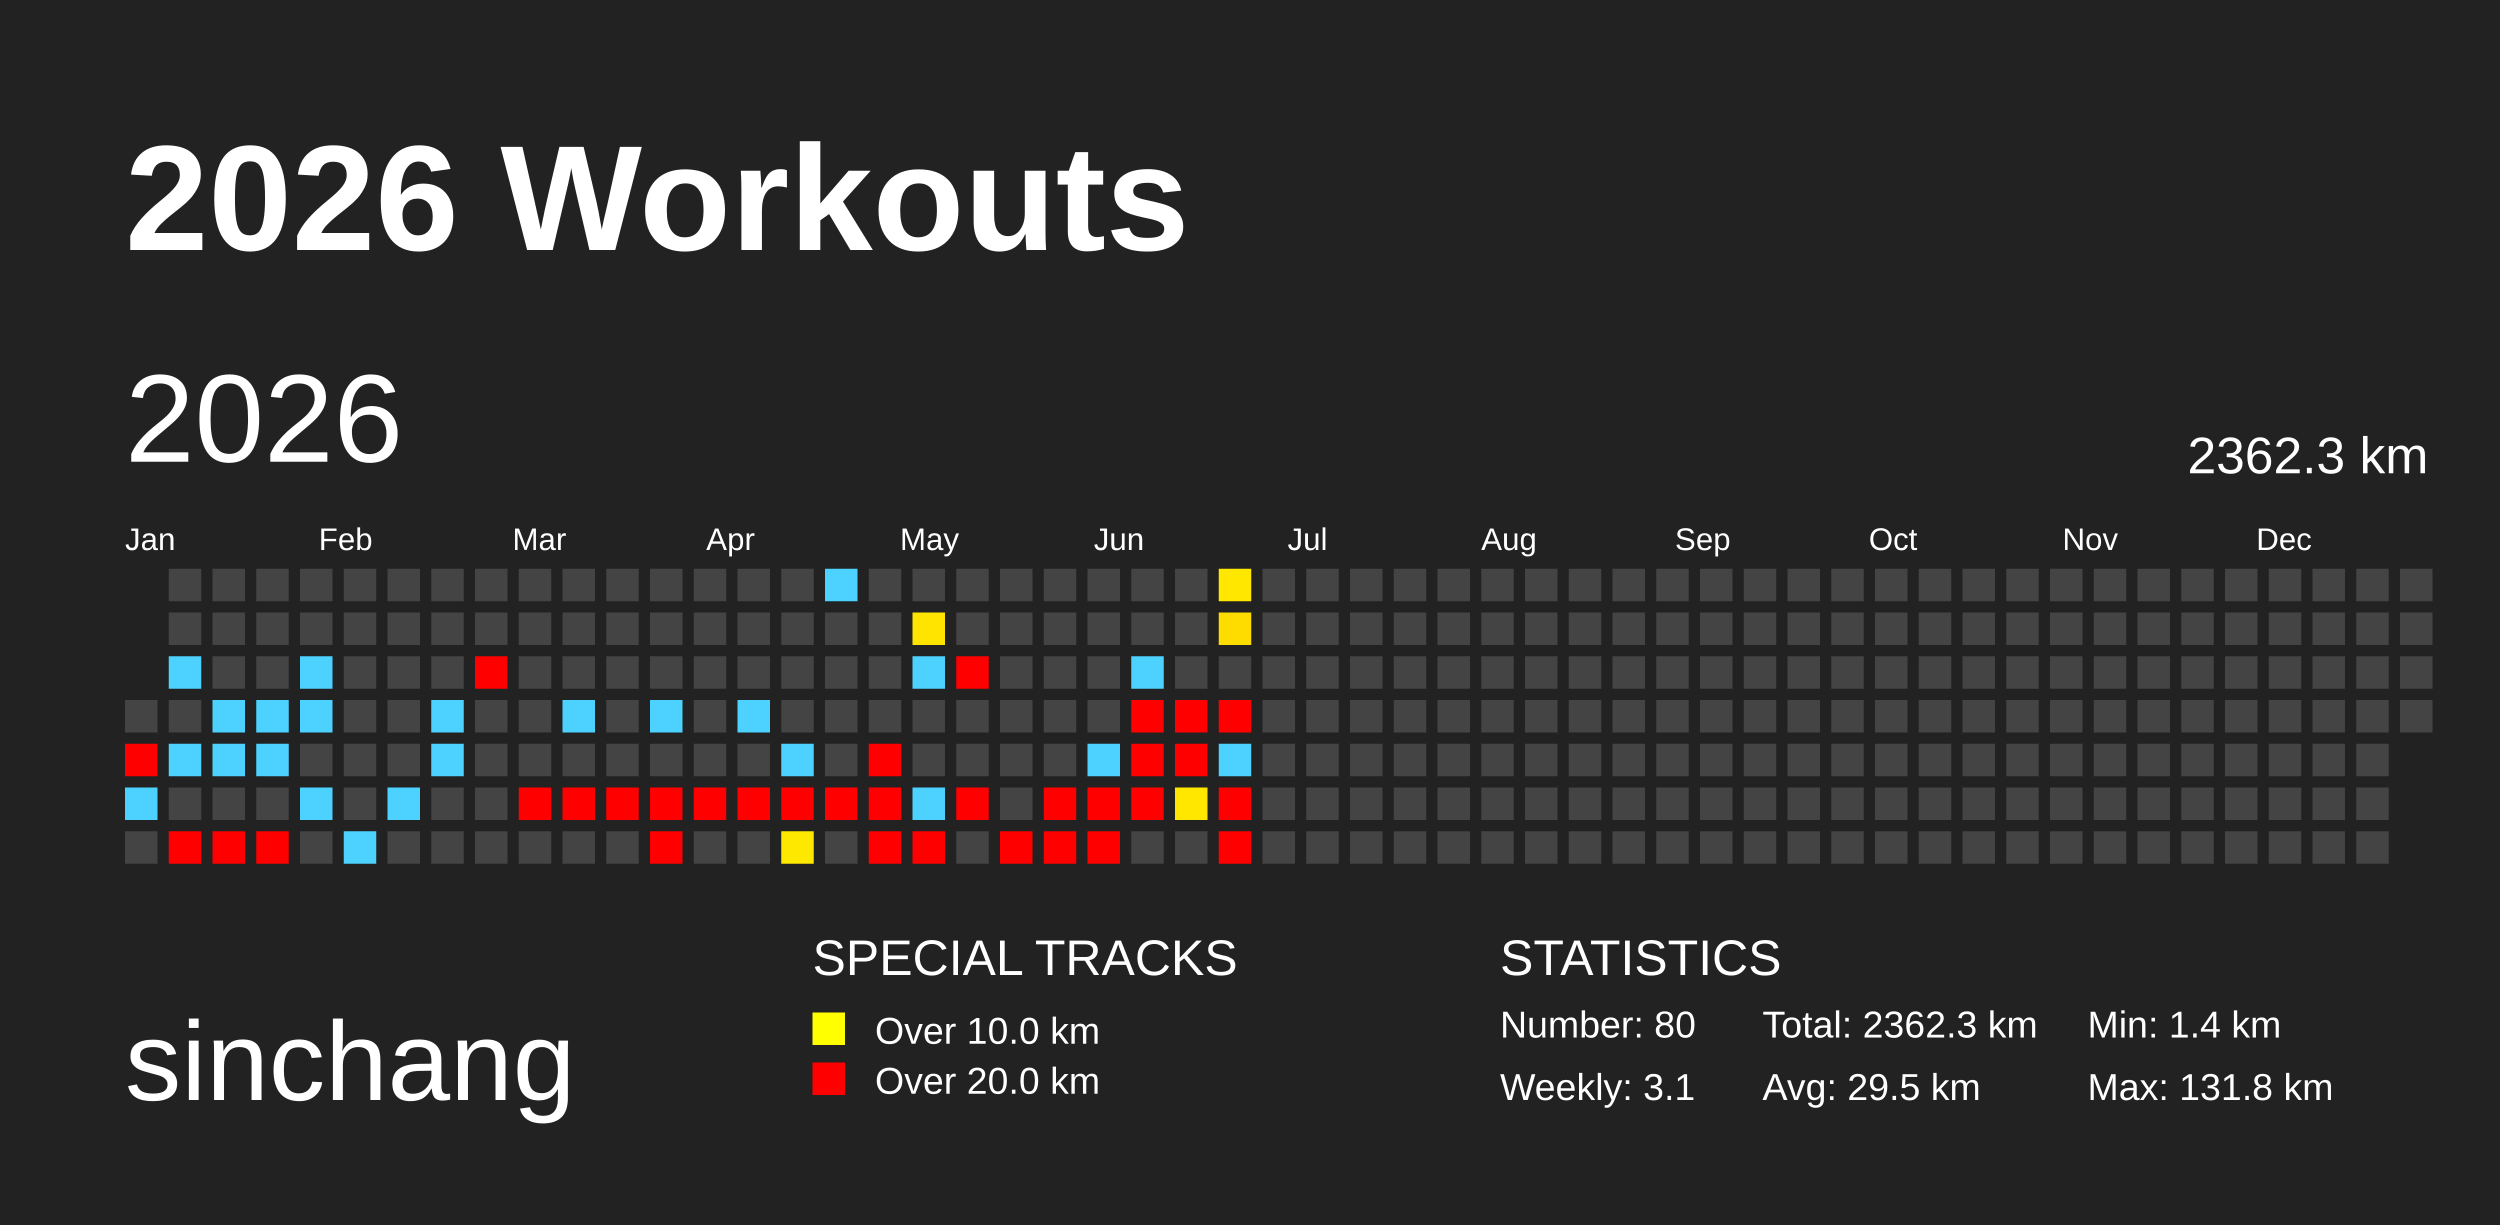
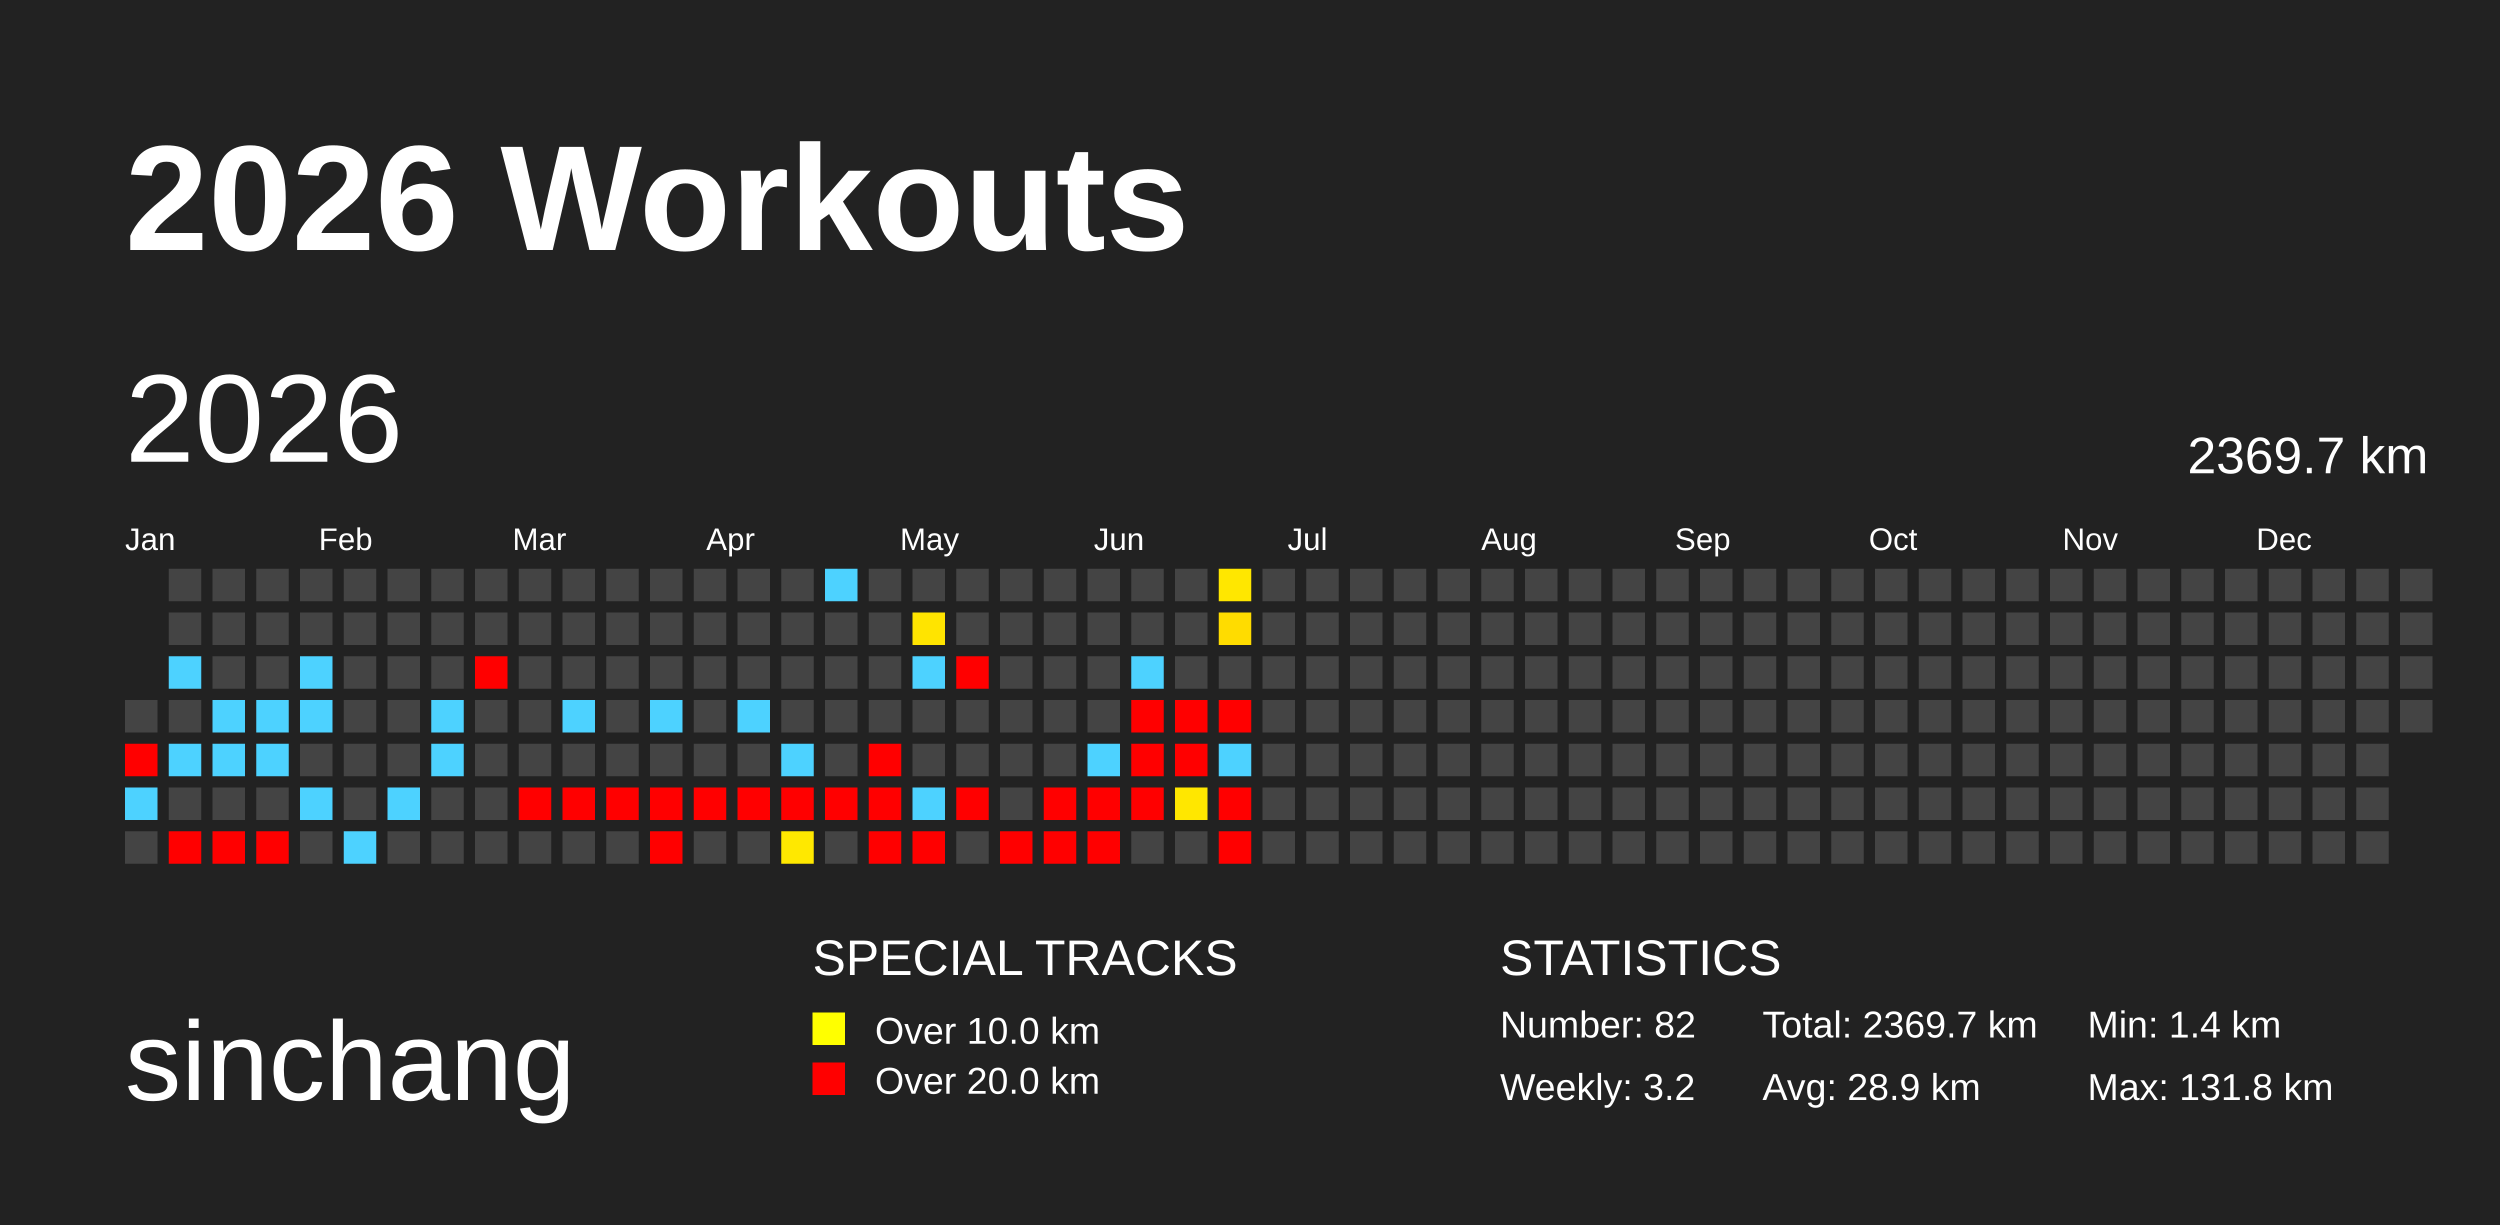
<svg xmlns="http://www.w3.org/2000/svg" baseProfile="full" height="98mm" version="1.1" viewBox="0,0,200,98" width="200mm">
  <defs>
    <pattern height="2" id="indoor-stripe" patternUnits="userSpaceOnUse" width="2">
      <line stroke="white" stroke-opacity="0.45" stroke-width="0.5" x1="0" x2="2" y1="2" y2="0" />
    </pattern>
  </defs>
  <rect fill="#222222" height="98" width="200" x="0" y="0" />
  <text fill="#FFFFFF" style="font-size:12px; font-family:Arial; font-weight:bold;" x="10" y="20">2026 Workouts</text>
  <text fill="#FFFFFF" style="font-size:9px; font-family:Arial" x="10" y="88">sinchang</text>
  <text fill="#FFFFFF" style="font-size:4px; font-family:Arial" x="65" y="78">SPECIAL TRACKS</text>
  <rect fill="yellow" height="2.6" width="2.6" x="65" y="81" />
  <text fill="#FFFFFF" style="font-size:3px; font-family:Arial" x="70" y="83.5">Over 10.0 km</text>
  <rect fill="red" height="2.6" width="2.6" x="65" y="85" />
  <text fill="#FFFFFF" style="font-size:3px; font-family:Arial" x="70" y="87.5">Over 20.0 km</text>
  <text fill="#FFFFFF" style="font-size:4px; font-family:Arial" x="120" y="78">STATISTICS</text>
-   <text fill="#FFFFFF" style="font-size:3px; font-family:Arial" x="120" y="83">Number: 80</text>
-   <text fill="#FFFFFF" style="font-size:3px; font-family:Arial" x="120" y="88">Weekly: 3.1</text>
-   <text fill="#FFFFFF" style="font-size:3px; font-family:Arial" x="141" y="83">Total: 2362.3 km</text>
-   <text fill="#FFFFFF" style="font-size:3px; font-family:Arial" x="141" y="88">Avg: 29.5 km</text>
+   <text fill="#FFFFFF" style="font-size:3px; font-family:Arial" x="120" y="83">Number: 82</text>
+   <text fill="#FFFFFF" style="font-size:3px; font-family:Arial" x="120" y="88">Weekly: 3.2</text>
+   <text fill="#FFFFFF" style="font-size:3px; font-family:Arial" x="141" y="83">Total: 2369.7 km</text>
+   <text fill="#FFFFFF" style="font-size:3px; font-family:Arial" x="141" y="88">Avg: 28.9 km</text>
  <text fill="#FFFFFF" style="font-size:3px; font-family:Arial" x="167" y="83">Min: 1.4 km</text>
  <text fill="#FFFFFF" style="font-size:3px; font-family:Arial" x="167" y="88">Max: 131.8 km</text>
  <text dominant-baseline="hanging" fill="#FFFFFF" style="font-size:10.0px; font-family:Arial;" x="10" y="30">2026</text>
-   <text dominant-baseline="hanging" fill="#FFFFFF" style="font-size:4.125px; font-family:Arial;" x="175" y="35">2362.3 km</text>
+   <text dominant-baseline="hanging" fill="#FFFFFF" style="font-size:4.125px; font-family:Arial;" x="175" y="35">2369.7 km</text>
  <text fill="#FFFFFF" style="font-size:2.5px; font-family:Arial" x="10.0" y="44">Jan</text>
  <text fill="#FFFFFF" style="font-size:2.5px; font-family:Arial" x="25.5" y="44">Feb</text>
  <text fill="#FFFFFF" style="font-size:2.5px; font-family:Arial" x="41.0" y="44">Mar</text>
  <text fill="#FFFFFF" style="font-size:2.5px; font-family:Arial" x="56.5" y="44">Apr</text>
  <text fill="#FFFFFF" style="font-size:2.5px; font-family:Arial" x="72.0" y="44">May</text>
  <text fill="#FFFFFF" style="font-size:2.5px; font-family:Arial" x="87.5" y="44">Jun</text>
  <text fill="#FFFFFF" style="font-size:2.5px; font-family:Arial" x="103.0" y="44">Jul</text>
  <text fill="#FFFFFF" style="font-size:2.5px; font-family:Arial" x="118.5" y="44">Aug</text>
  <text fill="#FFFFFF" style="font-size:2.5px; font-family:Arial" x="134.0" y="44">Sep</text>
  <text fill="#FFFFFF" style="font-size:2.5px; font-family:Arial" x="149.5" y="44">Oct</text>
  <text fill="#FFFFFF" style="font-size:2.5px; font-family:Arial" x="165.0" y="44">Nov</text>
  <text fill="#FFFFFF" style="font-size:2.5px; font-family:Arial" x="180.5" y="44">Dec</text>
  <rect fill="#444444" height="2.6" width="2.6" x="10.0" y="56.0" />
  <rect fill="red" height="2.6" width="2.6" x="10.0" y="59.5" />
  <rect fill="#4dd2ff" height="2.6" width="2.6" x="10.0" y="63.0" />
  <rect fill="#444444" height="2.6" width="2.6" x="10.0" y="66.5" />
  <rect fill="#444444" height="2.6" width="2.6" x="13.5" y="45.5" />
  <rect fill="#444444" height="2.6" width="2.6" x="13.5" y="49.0" />
  <rect fill="#4dd2ff" height="2.6" width="2.6" x="13.5" y="52.5" />
  <rect fill="#444444" height="2.6" width="2.6" x="13.5" y="56.0" />
  <rect fill="#4dd2ff" height="2.6" width="2.6" x="13.5" y="59.5" />
  <rect fill="#444444" height="2.6" width="2.6" x="13.5" y="63.0" />
  <rect fill="red" height="2.6" width="2.6" x="13.5" y="66.5" />
  <rect fill="#444444" height="2.6" width="2.6" x="17.0" y="45.5" />
  <rect fill="#444444" height="2.6" width="2.6" x="17.0" y="49.0" />
  <rect fill="#444444" height="2.6" width="2.6" x="17.0" y="52.5" />
  <rect fill="#4dd2ff" height="2.6" width="2.6" x="17.0" y="56.0" />
  <rect fill="#4dd2ff" height="2.6" width="2.6" x="17.0" y="59.5" />
  <rect fill="#444444" height="2.6" width="2.6" x="17.0" y="63.0" />
  <rect fill="red" height="2.6" width="2.6" x="17.0" y="66.5" />
  <rect fill="#444444" height="2.6" width="2.6" x="20.5" y="45.5" />
  <rect fill="#444444" height="2.6" width="2.6" x="20.5" y="49.0" />
  <rect fill="#444444" height="2.6" width="2.6" x="20.5" y="52.5" />
  <rect fill="#4dd2ff" height="2.6" width="2.6" x="20.5" y="56.0" />
  <rect fill="#4dd2ff" height="2.6" width="2.6" x="20.5" y="59.5" />
  <rect fill="#444444" height="2.6" width="2.6" x="20.5" y="63.0" />
  <rect fill="red" height="2.6" width="2.6" x="20.5" y="66.5" />
  <rect fill="#444444" height="2.6" width="2.6" x="24.0" y="45.5" />
  <rect fill="#444444" height="2.6" width="2.6" x="24.0" y="49.0" />
  <rect fill="#4dd2ff" height="2.6" width="2.6" x="24.0" y="52.5" />
  <rect fill="#4dd2ff" height="2.6" width="2.6" x="24.0" y="56.0" />
  <rect fill="#444444" height="2.6" width="2.6" x="24.0" y="59.5" />
  <rect fill="#4dd2ff" height="2.6" width="2.6" x="24.0" y="63.0" />
  <rect fill="#444444" height="2.6" width="2.6" x="24.0" y="66.5" />
  <rect fill="#444444" height="2.6" width="2.6" x="27.5" y="45.5" />
  <rect fill="#444444" height="2.6" width="2.6" x="27.5" y="49.0" />
  <rect fill="#444444" height="2.6" width="2.6" x="27.5" y="52.5" />
  <rect fill="#444444" height="2.6" width="2.6" x="27.5" y="56.0" />
  <rect fill="#444444" height="2.6" width="2.6" x="27.5" y="59.5" />
  <rect fill="#444444" height="2.6" width="2.6" x="27.5" y="63.0" />
  <rect fill="#4dd2ff" height="2.6" width="2.6" x="27.5" y="66.5" />
  <rect fill="#444444" height="2.6" width="2.6" x="31.0" y="45.5" />
  <rect fill="#444444" height="2.6" width="2.6" x="31.0" y="49.0" />
  <rect fill="#444444" height="2.6" width="2.6" x="31.0" y="52.5" />
  <rect fill="#444444" height="2.6" width="2.6" x="31.0" y="56.0" />
  <rect fill="#444444" height="2.6" width="2.6" x="31.0" y="59.5" />
  <rect fill="#4dd2ff" height="2.6" width="2.6" x="31.0" y="63.0" />
  <rect fill="#444444" height="2.6" width="2.6" x="31.0" y="66.5" />
  <rect fill="#444444" height="2.6" width="2.6" x="34.5" y="45.5" />
  <rect fill="#444444" height="2.6" width="2.6" x="34.5" y="49.0" />
  <rect fill="#444444" height="2.6" width="2.6" x="34.5" y="52.5" />
  <rect fill="#4dd2ff" height="2.6" width="2.6" x="34.5" y="56.0" />
  <rect fill="#4dd2ff" height="2.6" width="2.6" x="34.5" y="59.5" />
  <rect fill="#444444" height="2.6" width="2.6" x="34.5" y="63.0" />
  <rect fill="#444444" height="2.6" width="2.6" x="34.5" y="66.5" />
  <rect fill="#444444" height="2.6" width="2.6" x="38.0" y="45.5" />
  <rect fill="#444444" height="2.6" width="2.6" x="38.0" y="49.0" />
  <rect fill="red" height="2.6" width="2.6" x="38.0" y="52.5" />
  <rect fill="#444444" height="2.6" width="2.6" x="38.0" y="56.0" />
  <rect fill="#444444" height="2.6" width="2.6" x="38.0" y="59.5" />
  <rect fill="#444444" height="2.6" width="2.6" x="38.0" y="63.0" />
  <rect fill="#444444" height="2.6" width="2.6" x="38.0" y="66.5" />
  <rect fill="#444444" height="2.6" width="2.6" x="41.5" y="45.5" />
  <rect fill="#444444" height="2.6" width="2.6" x="41.5" y="49.0" />
  <rect fill="#444444" height="2.6" width="2.6" x="41.5" y="52.5" />
  <rect fill="#444444" height="2.6" width="2.6" x="41.5" y="56.0" />
  <rect fill="#444444" height="2.6" width="2.6" x="41.5" y="59.5" />
  <rect fill="red" height="2.6" width="2.6" x="41.5" y="63.0" />
  <rect fill="#444444" height="2.6" width="2.6" x="41.5" y="66.5" />
  <rect fill="#444444" height="2.6" width="2.6" x="45.0" y="45.5" />
  <rect fill="#444444" height="2.6" width="2.6" x="45.0" y="49.0" />
  <rect fill="#444444" height="2.6" width="2.6" x="45.0" y="52.5" />
  <rect fill="#4dd2ff" height="2.6" width="2.6" x="45.0" y="56.0" />
  <rect fill="#444444" height="2.6" width="2.6" x="45.0" y="59.5" />
  <rect fill="red" height="2.6" width="2.6" x="45.0" y="63.0" />
  <rect fill="#444444" height="2.6" width="2.6" x="45.0" y="66.5" />
  <rect fill="#444444" height="2.6" width="2.6" x="48.5" y="45.5" />
  <rect fill="#444444" height="2.6" width="2.6" x="48.5" y="49.0" />
  <rect fill="#444444" height="2.6" width="2.6" x="48.5" y="52.5" />
  <rect fill="#444444" height="2.6" width="2.6" x="48.5" y="56.0" />
  <rect fill="#444444" height="2.6" width="2.6" x="48.5" y="59.5" />
  <rect fill="red" height="2.6" width="2.6" x="48.5" y="63.0" />
  <rect fill="#444444" height="2.6" width="2.6" x="48.5" y="66.5" />
  <rect fill="#444444" height="2.6" width="2.6" x="52.0" y="45.5" />
  <rect fill="#444444" height="2.6" width="2.6" x="52.0" y="49.0" />
  <rect fill="#444444" height="2.6" width="2.6" x="52.0" y="52.5" />
  <rect fill="#4dd2ff" height="2.6" width="2.6" x="52.0" y="56.0" />
  <rect fill="#444444" height="2.6" width="2.6" x="52.0" y="59.5" />
  <rect fill="red" height="2.6" width="2.6" x="52.0" y="63.0" />
  <rect fill="red" height="2.6" width="2.6" x="52.0" y="66.5" />
  <rect fill="#444444" height="2.6" width="2.6" x="55.5" y="45.5" />
  <rect fill="#444444" height="2.6" width="2.6" x="55.5" y="49.0" />
  <rect fill="#444444" height="2.6" width="2.6" x="55.5" y="52.5" />
  <rect fill="#444444" height="2.6" width="2.6" x="55.5" y="56.0" />
  <rect fill="#444444" height="2.6" width="2.6" x="55.5" y="59.5" />
  <rect fill="red" height="2.6" width="2.6" x="55.5" y="63.0" />
  <rect fill="#444444" height="2.6" width="2.6" x="55.5" y="66.5" />
  <rect fill="#444444" height="2.6" width="2.6" x="59.0" y="45.5" />
  <rect fill="#444444" height="2.6" width="2.6" x="59.0" y="49.0" />
  <rect fill="#444444" height="2.6" width="2.6" x="59.0" y="52.5" />
  <rect fill="#4dd2ff" height="2.6" width="2.6" x="59.0" y="56.0" />
  <rect fill="#444444" height="2.6" width="2.6" x="59.0" y="59.5" />
  <rect fill="red" height="2.6" width="2.6" x="59.0" y="63.0" />
  <rect fill="#444444" height="2.6" width="2.6" x="59.0" y="66.5" />
  <rect fill="#444444" height="2.6" width="2.6" x="62.5" y="45.5" />
  <rect fill="#444444" height="2.6" width="2.6" x="62.5" y="49.0" />
  <rect fill="#444444" height="2.6" width="2.6" x="62.5" y="52.5" />
  <rect fill="#444444" height="2.6" width="2.6" x="62.5" y="56.0" />
  <rect fill="#4dd2ff" height="2.6" width="2.6" x="62.5" y="59.5" />
  <rect fill="red" height="2.6" width="2.6" x="62.5" y="63.0" />
  <rect fill="#ffe800" height="2.6" width="2.6" x="62.5" y="66.5" />
  <rect fill="#4dd2ff" height="2.6" width="2.6" x="66.0" y="45.5" />
  <rect fill="#444444" height="2.6" width="2.6" x="66.0" y="49.0" />
  <rect fill="#444444" height="2.6" width="2.6" x="66.0" y="52.5" />
  <rect fill="#444444" height="2.6" width="2.6" x="66.0" y="56.0" />
  <rect fill="#444444" height="2.6" width="2.6" x="66.0" y="59.5" />
  <rect fill="red" height="2.6" width="2.6" x="66.0" y="63.0" />
  <rect fill="#444444" height="2.6" width="2.6" x="66.0" y="66.5" />
  <rect fill="#444444" height="2.6" width="2.6" x="69.5" y="45.5" />
  <rect fill="#444444" height="2.6" width="2.6" x="69.5" y="49.0" />
  <rect fill="#444444" height="2.6" width="2.6" x="69.5" y="52.5" />
  <rect fill="#444444" height="2.6" width="2.6" x="69.5" y="56.0" />
  <rect fill="red" height="2.6" width="2.6" x="69.5" y="59.5" />
  <rect fill="red" height="2.6" width="2.6" x="69.5" y="63.0" />
  <rect fill="red" height="2.6" width="2.6" x="69.5" y="66.5" />
  <rect fill="#444444" height="2.6" width="2.6" x="73.0" y="45.5" />
  <rect fill="#ffe400" height="2.6" width="2.6" x="73.0" y="49.0" />
  <rect fill="#4dd2ff" height="2.6" width="2.6" x="73.0" y="52.5" />
  <rect fill="#444444" height="2.6" width="2.6" x="73.0" y="56.0" />
  <rect fill="#444444" height="2.6" width="2.6" x="73.0" y="59.5" />
  <rect fill="#4dd2ff" height="2.6" width="2.6" x="73.0" y="63.0" />
  <rect fill="red" height="2.6" width="2.6" x="73.0" y="66.5" />
  <rect fill="#444444" height="2.6" width="2.6" x="76.5" y="45.5" />
  <rect fill="#444444" height="2.6" width="2.6" x="76.5" y="49.0" />
  <rect fill="red" height="2.6" width="2.6" x="76.5" y="52.5" />
  <rect fill="#444444" height="2.6" width="2.6" x="76.5" y="56.0" />
  <rect fill="#444444" height="2.6" width="2.6" x="76.5" y="59.5" />
  <rect fill="red" height="2.6" width="2.6" x="76.5" y="63.0" />
  <rect fill="#444444" height="2.6" width="2.6" x="76.5" y="66.5" />
  <rect fill="#444444" height="2.6" width="2.6" x="80.0" y="45.5" />
  <rect fill="#444444" height="2.6" width="2.6" x="80.0" y="49.0" />
  <rect fill="#444444" height="2.6" width="2.6" x="80.0" y="52.5" />
  <rect fill="#444444" height="2.6" width="2.6" x="80.0" y="56.0" />
  <rect fill="#444444" height="2.6" width="2.6" x="80.0" y="59.5" />
  <rect fill="#444444" height="2.6" width="2.6" x="80.0" y="63.0" />
  <rect fill="red" height="2.6" width="2.6" x="80.0" y="66.5" />
  <rect fill="#444444" height="2.6" width="2.6" x="83.5" y="45.5" />
  <rect fill="#444444" height="2.6" width="2.6" x="83.5" y="49.0" />
  <rect fill="#444444" height="2.6" width="2.6" x="83.5" y="52.5" />
  <rect fill="#444444" height="2.6" width="2.6" x="83.5" y="56.0" />
  <rect fill="#444444" height="2.6" width="2.6" x="83.5" y="59.5" />
  <rect fill="red" height="2.6" width="2.6" x="83.5" y="63.0" />
  <rect fill="red" height="2.6" width="2.6" x="83.5" y="66.5" />
  <rect fill="#444444" height="2.6" width="2.6" x="87.0" y="45.5" />
  <rect fill="#444444" height="2.6" width="2.6" x="87.0" y="49.0" />
  <rect fill="#444444" height="2.6" width="2.6" x="87.0" y="52.5" />
  <rect fill="#444444" height="2.6" width="2.6" x="87.0" y="56.0" />
  <rect fill="#4dd2ff" height="2.6" width="2.6" x="87.0" y="59.5" />
  <rect fill="red" height="2.6" width="2.6" x="87.0" y="63.0" />
  <rect fill="red" height="2.6" width="2.6" x="87.0" y="66.5" />
  <rect fill="#444444" height="2.6" width="2.6" x="90.5" y="45.5" />
  <rect fill="#444444" height="2.6" width="2.6" x="90.5" y="49.0" />
  <rect fill="#4dd2ff" height="2.6" width="2.6" x="90.5" y="52.5" />
  <rect fill="red" height="2.6" width="2.6" x="90.5" y="56.0" />
  <rect fill="red" height="2.6" width="2.6" x="90.5" y="59.5" />
  <rect fill="red" height="2.6" width="2.6" x="90.5" y="63.0" />
  <rect fill="#444444" height="2.6" width="2.6" x="90.5" y="66.5" />
  <rect fill="#444444" height="2.6" width="2.6" x="94.0" y="45.5" />
  <rect fill="#444444" height="2.6" width="2.6" x="94.0" y="49.0" />
  <rect fill="#444444" height="2.6" width="2.6" x="94.0" y="52.5" />
  <rect fill="red" height="2.6" width="2.6" x="94.0" y="56.0" />
  <rect fill="red" height="2.6" width="2.6" x="94.0" y="59.5" />
  <rect fill="#ffe700" height="2.6" width="2.6" x="94.0" y="63.0" />
  <rect fill="#444444" height="2.6" width="2.6" x="94.0" y="66.5" />
  <rect fill="#ffe700" height="2.6" width="2.6" x="97.5" y="45.5" />
  <rect fill="#ffdc00" height="2.6" width="2.6" x="97.5" y="49.0" />
  <rect fill="#444444" height="2.6" width="2.6" x="97.5" y="52.5" />
  <rect fill="red" height="2.6" width="2.6" x="97.5" y="56.0" />
  <rect fill="#4dd2ff" height="2.6" width="2.6" x="97.5" y="59.5" />
  <rect fill="red" height="2.6" width="2.6" x="97.5" y="63.0" />
  <rect fill="red" height="2.6" width="2.6" x="97.5" y="66.5" />
  <rect fill="#444444" height="2.6" width="2.6" x="101.0" y="45.5" />
  <rect fill="#444444" height="2.6" width="2.6" x="101.0" y="49.0" />
  <rect fill="#444444" height="2.6" width="2.6" x="101.0" y="52.5" />
  <rect fill="#444444" height="2.6" width="2.6" x="101.0" y="56.0" />
  <rect fill="#444444" height="2.6" width="2.6" x="101.0" y="59.5" />
  <rect fill="#444444" height="2.6" width="2.6" x="101.0" y="63.0" />
  <rect fill="#444444" height="2.6" width="2.6" x="101.0" y="66.5" />
  <rect fill="#444444" height="2.6" width="2.6" x="104.5" y="45.5" />
  <rect fill="#444444" height="2.6" width="2.6" x="104.5" y="49.0" />
  <rect fill="#444444" height="2.6" width="2.6" x="104.5" y="52.5" />
  <rect fill="#444444" height="2.6" width="2.6" x="104.5" y="56.0" />
  <rect fill="#444444" height="2.6" width="2.6" x="104.5" y="59.5" />
  <rect fill="#444444" height="2.6" width="2.6" x="104.5" y="63.0" />
  <rect fill="#444444" height="2.6" width="2.6" x="104.5" y="66.5" />
  <rect fill="#444444" height="2.6" width="2.6" x="108.0" y="45.5" />
  <rect fill="#444444" height="2.6" width="2.6" x="108.0" y="49.0" />
  <rect fill="#444444" height="2.6" width="2.6" x="108.0" y="52.5" />
  <rect fill="#444444" height="2.6" width="2.6" x="108.0" y="56.0" />
  <rect fill="#444444" height="2.6" width="2.6" x="108.0" y="59.5" />
  <rect fill="#444444" height="2.6" width="2.6" x="108.0" y="63.0" />
  <rect fill="#444444" height="2.6" width="2.6" x="108.0" y="66.5" />
  <rect fill="#444444" height="2.6" width="2.6" x="111.5" y="45.5" />
  <rect fill="#444444" height="2.6" width="2.6" x="111.5" y="49.0" />
  <rect fill="#444444" height="2.6" width="2.6" x="111.5" y="52.5" />
  <rect fill="#444444" height="2.6" width="2.6" x="111.5" y="56.0" />
  <rect fill="#444444" height="2.6" width="2.6" x="111.5" y="59.5" />
  <rect fill="#444444" height="2.6" width="2.6" x="111.5" y="63.0" />
  <rect fill="#444444" height="2.6" width="2.6" x="111.5" y="66.5" />
  <rect fill="#444444" height="2.6" width="2.6" x="115.0" y="45.5" />
  <rect fill="#444444" height="2.6" width="2.6" x="115.0" y="49.0" />
  <rect fill="#444444" height="2.6" width="2.6" x="115.0" y="52.5" />
  <rect fill="#444444" height="2.6" width="2.6" x="115.0" y="56.0" />
  <rect fill="#444444" height="2.6" width="2.6" x="115.0" y="59.5" />
  <rect fill="#444444" height="2.6" width="2.6" x="115.0" y="63.0" />
  <rect fill="#444444" height="2.6" width="2.6" x="115.0" y="66.5" />
  <rect fill="#444444" height="2.6" width="2.6" x="118.5" y="45.5" />
  <rect fill="#444444" height="2.6" width="2.6" x="118.5" y="49.0" />
  <rect fill="#444444" height="2.6" width="2.6" x="118.5" y="52.5" />
  <rect fill="#444444" height="2.6" width="2.6" x="118.5" y="56.0" />
  <rect fill="#444444" height="2.6" width="2.6" x="118.5" y="59.5" />
  <rect fill="#444444" height="2.6" width="2.6" x="118.5" y="63.0" />
  <rect fill="#444444" height="2.6" width="2.6" x="118.5" y="66.5" />
  <rect fill="#444444" height="2.6" width="2.6" x="122.0" y="45.5" />
  <rect fill="#444444" height="2.6" width="2.6" x="122.0" y="49.0" />
  <rect fill="#444444" height="2.6" width="2.6" x="122.0" y="52.5" />
  <rect fill="#444444" height="2.6" width="2.6" x="122.0" y="56.0" />
  <rect fill="#444444" height="2.6" width="2.6" x="122.0" y="59.5" />
  <rect fill="#444444" height="2.6" width="2.6" x="122.0" y="63.0" />
  <rect fill="#444444" height="2.6" width="2.6" x="122.0" y="66.5" />
  <rect fill="#444444" height="2.6" width="2.6" x="125.5" y="45.5" />
  <rect fill="#444444" height="2.6" width="2.6" x="125.5" y="49.0" />
  <rect fill="#444444" height="2.6" width="2.6" x="125.5" y="52.5" />
  <rect fill="#444444" height="2.6" width="2.6" x="125.5" y="56.0" />
  <rect fill="#444444" height="2.6" width="2.6" x="125.5" y="59.5" />
  <rect fill="#444444" height="2.6" width="2.6" x="125.5" y="63.0" />
  <rect fill="#444444" height="2.6" width="2.6" x="125.5" y="66.5" />
  <rect fill="#444444" height="2.6" width="2.6" x="129.0" y="45.5" />
  <rect fill="#444444" height="2.6" width="2.6" x="129.0" y="49.0" />
  <rect fill="#444444" height="2.6" width="2.6" x="129.0" y="52.5" />
  <rect fill="#444444" height="2.6" width="2.6" x="129.0" y="56.0" />
  <rect fill="#444444" height="2.6" width="2.6" x="129.0" y="59.5" />
  <rect fill="#444444" height="2.6" width="2.6" x="129.0" y="63.0" />
  <rect fill="#444444" height="2.6" width="2.6" x="129.0" y="66.5" />
  <rect fill="#444444" height="2.6" width="2.6" x="132.5" y="45.5" />
  <rect fill="#444444" height="2.6" width="2.6" x="132.5" y="49.0" />
  <rect fill="#444444" height="2.6" width="2.6" x="132.5" y="52.5" />
  <rect fill="#444444" height="2.6" width="2.6" x="132.5" y="56.0" />
  <rect fill="#444444" height="2.6" width="2.6" x="132.5" y="59.5" />
  <rect fill="#444444" height="2.6" width="2.6" x="132.5" y="63.0" />
  <rect fill="#444444" height="2.6" width="2.6" x="132.5" y="66.5" />
  <rect fill="#444444" height="2.6" width="2.6" x="136.0" y="45.5" />
  <rect fill="#444444" height="2.6" width="2.6" x="136.0" y="49.0" />
  <rect fill="#444444" height="2.6" width="2.6" x="136.0" y="52.5" />
  <rect fill="#444444" height="2.6" width="2.6" x="136.0" y="56.0" />
  <rect fill="#444444" height="2.6" width="2.6" x="136.0" y="59.5" />
  <rect fill="#444444" height="2.6" width="2.6" x="136.0" y="63.0" />
  <rect fill="#444444" height="2.6" width="2.6" x="136.0" y="66.5" />
  <rect fill="#444444" height="2.6" width="2.6" x="139.5" y="45.5" />
  <rect fill="#444444" height="2.6" width="2.6" x="139.5" y="49.0" />
  <rect fill="#444444" height="2.6" width="2.6" x="139.5" y="52.5" />
  <rect fill="#444444" height="2.6" width="2.6" x="139.5" y="56.0" />
  <rect fill="#444444" height="2.6" width="2.6" x="139.5" y="59.5" />
  <rect fill="#444444" height="2.6" width="2.6" x="139.5" y="63.0" />
  <rect fill="#444444" height="2.6" width="2.6" x="139.5" y="66.5" />
  <rect fill="#444444" height="2.6" width="2.6" x="143.0" y="45.5" />
  <rect fill="#444444" height="2.6" width="2.6" x="143.0" y="49.0" />
  <rect fill="#444444" height="2.6" width="2.6" x="143.0" y="52.5" />
  <rect fill="#444444" height="2.6" width="2.6" x="143.0" y="56.0" />
  <rect fill="#444444" height="2.6" width="2.6" x="143.0" y="59.5" />
  <rect fill="#444444" height="2.6" width="2.6" x="143.0" y="63.0" />
  <rect fill="#444444" height="2.6" width="2.6" x="143.0" y="66.5" />
  <rect fill="#444444" height="2.6" width="2.6" x="146.5" y="45.5" />
  <rect fill="#444444" height="2.6" width="2.6" x="146.5" y="49.0" />
  <rect fill="#444444" height="2.6" width="2.6" x="146.5" y="52.5" />
  <rect fill="#444444" height="2.6" width="2.6" x="146.5" y="56.0" />
  <rect fill="#444444" height="2.6" width="2.6" x="146.5" y="59.5" />
  <rect fill="#444444" height="2.6" width="2.6" x="146.5" y="63.0" />
  <rect fill="#444444" height="2.6" width="2.6" x="146.5" y="66.5" />
  <rect fill="#444444" height="2.6" width="2.6" x="150.0" y="45.5" />
  <rect fill="#444444" height="2.6" width="2.6" x="150.0" y="49.0" />
  <rect fill="#444444" height="2.6" width="2.6" x="150.0" y="52.5" />
  <rect fill="#444444" height="2.6" width="2.6" x="150.0" y="56.0" />
  <rect fill="#444444" height="2.6" width="2.6" x="150.0" y="59.5" />
  <rect fill="#444444" height="2.6" width="2.6" x="150.0" y="63.0" />
  <rect fill="#444444" height="2.6" width="2.6" x="150.0" y="66.5" />
  <rect fill="#444444" height="2.6" width="2.6" x="153.5" y="45.5" />
  <rect fill="#444444" height="2.6" width="2.6" x="153.5" y="49.0" />
  <rect fill="#444444" height="2.6" width="2.6" x="153.5" y="52.5" />
  <rect fill="#444444" height="2.6" width="2.6" x="153.5" y="56.0" />
  <rect fill="#444444" height="2.6" width="2.6" x="153.5" y="59.5" />
  <rect fill="#444444" height="2.6" width="2.6" x="153.5" y="63.0" />
  <rect fill="#444444" height="2.6" width="2.6" x="153.5" y="66.5" />
  <rect fill="#444444" height="2.6" width="2.6" x="157.0" y="45.5" />
  <rect fill="#444444" height="2.6" width="2.6" x="157.0" y="49.0" />
  <rect fill="#444444" height="2.6" width="2.6" x="157.0" y="52.5" />
  <rect fill="#444444" height="2.6" width="2.6" x="157.0" y="56.0" />
  <rect fill="#444444" height="2.6" width="2.6" x="157.0" y="59.5" />
  <rect fill="#444444" height="2.6" width="2.6" x="157.0" y="63.0" />
  <rect fill="#444444" height="2.6" width="2.6" x="157.0" y="66.5" />
  <rect fill="#444444" height="2.6" width="2.6" x="160.5" y="45.5" />
  <rect fill="#444444" height="2.6" width="2.6" x="160.5" y="49.0" />
  <rect fill="#444444" height="2.6" width="2.6" x="160.5" y="52.5" />
  <rect fill="#444444" height="2.6" width="2.6" x="160.5" y="56.0" />
  <rect fill="#444444" height="2.6" width="2.6" x="160.5" y="59.5" />
  <rect fill="#444444" height="2.6" width="2.6" x="160.5" y="63.0" />
  <rect fill="#444444" height="2.6" width="2.6" x="160.5" y="66.5" />
  <rect fill="#444444" height="2.6" width="2.6" x="164.0" y="45.5" />
  <rect fill="#444444" height="2.6" width="2.6" x="164.0" y="49.0" />
  <rect fill="#444444" height="2.6" width="2.6" x="164.0" y="52.5" />
  <rect fill="#444444" height="2.6" width="2.6" x="164.0" y="56.0" />
  <rect fill="#444444" height="2.6" width="2.6" x="164.0" y="59.5" />
  <rect fill="#444444" height="2.6" width="2.6" x="164.0" y="63.0" />
  <rect fill="#444444" height="2.6" width="2.6" x="164.0" y="66.5" />
  <rect fill="#444444" height="2.6" width="2.6" x="167.5" y="45.5" />
  <rect fill="#444444" height="2.6" width="2.6" x="167.5" y="49.0" />
  <rect fill="#444444" height="2.6" width="2.6" x="167.5" y="52.5" />
  <rect fill="#444444" height="2.6" width="2.6" x="167.5" y="56.0" />
  <rect fill="#444444" height="2.6" width="2.6" x="167.5" y="59.5" />
  <rect fill="#444444" height="2.6" width="2.6" x="167.5" y="63.0" />
  <rect fill="#444444" height="2.6" width="2.6" x="167.5" y="66.5" />
  <rect fill="#444444" height="2.6" width="2.6" x="171.0" y="45.5" />
  <rect fill="#444444" height="2.6" width="2.6" x="171.0" y="49.0" />
  <rect fill="#444444" height="2.6" width="2.6" x="171.0" y="52.5" />
  <rect fill="#444444" height="2.6" width="2.6" x="171.0" y="56.0" />
  <rect fill="#444444" height="2.6" width="2.6" x="171.0" y="59.5" />
  <rect fill="#444444" height="2.6" width="2.6" x="171.0" y="63.0" />
  <rect fill="#444444" height="2.6" width="2.6" x="171.0" y="66.5" />
  <rect fill="#444444" height="2.6" width="2.6" x="174.5" y="45.5" />
  <rect fill="#444444" height="2.6" width="2.6" x="174.5" y="49.0" />
  <rect fill="#444444" height="2.6" width="2.6" x="174.5" y="52.5" />
  <rect fill="#444444" height="2.6" width="2.6" x="174.5" y="56.0" />
  <rect fill="#444444" height="2.6" width="2.6" x="174.5" y="59.5" />
  <rect fill="#444444" height="2.6" width="2.6" x="174.5" y="63.0" />
  <rect fill="#444444" height="2.6" width="2.6" x="174.5" y="66.5" />
  <rect fill="#444444" height="2.6" width="2.6" x="178.0" y="45.5" />
  <rect fill="#444444" height="2.6" width="2.6" x="178.0" y="49.0" />
  <rect fill="#444444" height="2.6" width="2.6" x="178.0" y="52.5" />
  <rect fill="#444444" height="2.6" width="2.6" x="178.0" y="56.0" />
  <rect fill="#444444" height="2.6" width="2.6" x="178.0" y="59.5" />
  <rect fill="#444444" height="2.6" width="2.6" x="178.0" y="63.0" />
  <rect fill="#444444" height="2.6" width="2.6" x="178.0" y="66.5" />
  <rect fill="#444444" height="2.6" width="2.6" x="181.5" y="45.5" />
  <rect fill="#444444" height="2.6" width="2.6" x="181.5" y="49.0" />
  <rect fill="#444444" height="2.6" width="2.6" x="181.5" y="52.5" />
  <rect fill="#444444" height="2.6" width="2.6" x="181.5" y="56.0" />
  <rect fill="#444444" height="2.6" width="2.6" x="181.5" y="59.5" />
  <rect fill="#444444" height="2.6" width="2.6" x="181.5" y="63.0" />
  <rect fill="#444444" height="2.6" width="2.6" x="181.5" y="66.5" />
  <rect fill="#444444" height="2.6" width="2.6" x="185.0" y="45.5" />
  <rect fill="#444444" height="2.6" width="2.6" x="185.0" y="49.0" />
  <rect fill="#444444" height="2.6" width="2.6" x="185.0" y="52.5" />
  <rect fill="#444444" height="2.6" width="2.6" x="185.0" y="56.0" />
  <rect fill="#444444" height="2.6" width="2.6" x="185.0" y="59.5" />
  <rect fill="#444444" height="2.6" width="2.6" x="185.0" y="63.0" />
  <rect fill="#444444" height="2.6" width="2.6" x="185.0" y="66.5" />
  <rect fill="#444444" height="2.6" width="2.6" x="188.5" y="45.5" />
  <rect fill="#444444" height="2.6" width="2.6" x="188.5" y="49.0" />
  <rect fill="#444444" height="2.6" width="2.6" x="188.5" y="52.5" />
  <rect fill="#444444" height="2.6" width="2.6" x="188.5" y="56.0" />
  <rect fill="#444444" height="2.6" width="2.6" x="188.5" y="59.5" />
  <rect fill="#444444" height="2.6" width="2.6" x="188.5" y="63.0" />
  <rect fill="#444444" height="2.6" width="2.6" x="188.5" y="66.5" />
  <rect fill="#444444" height="2.6" width="2.6" x="192.0" y="45.5" />
  <rect fill="#444444" height="2.6" width="2.6" x="192.0" y="49.0" />
  <rect fill="#444444" height="2.6" width="2.6" x="192.0" y="52.5" />
  <rect fill="#444444" height="2.6" width="2.6" x="192.0" y="56.0" />
</svg>
